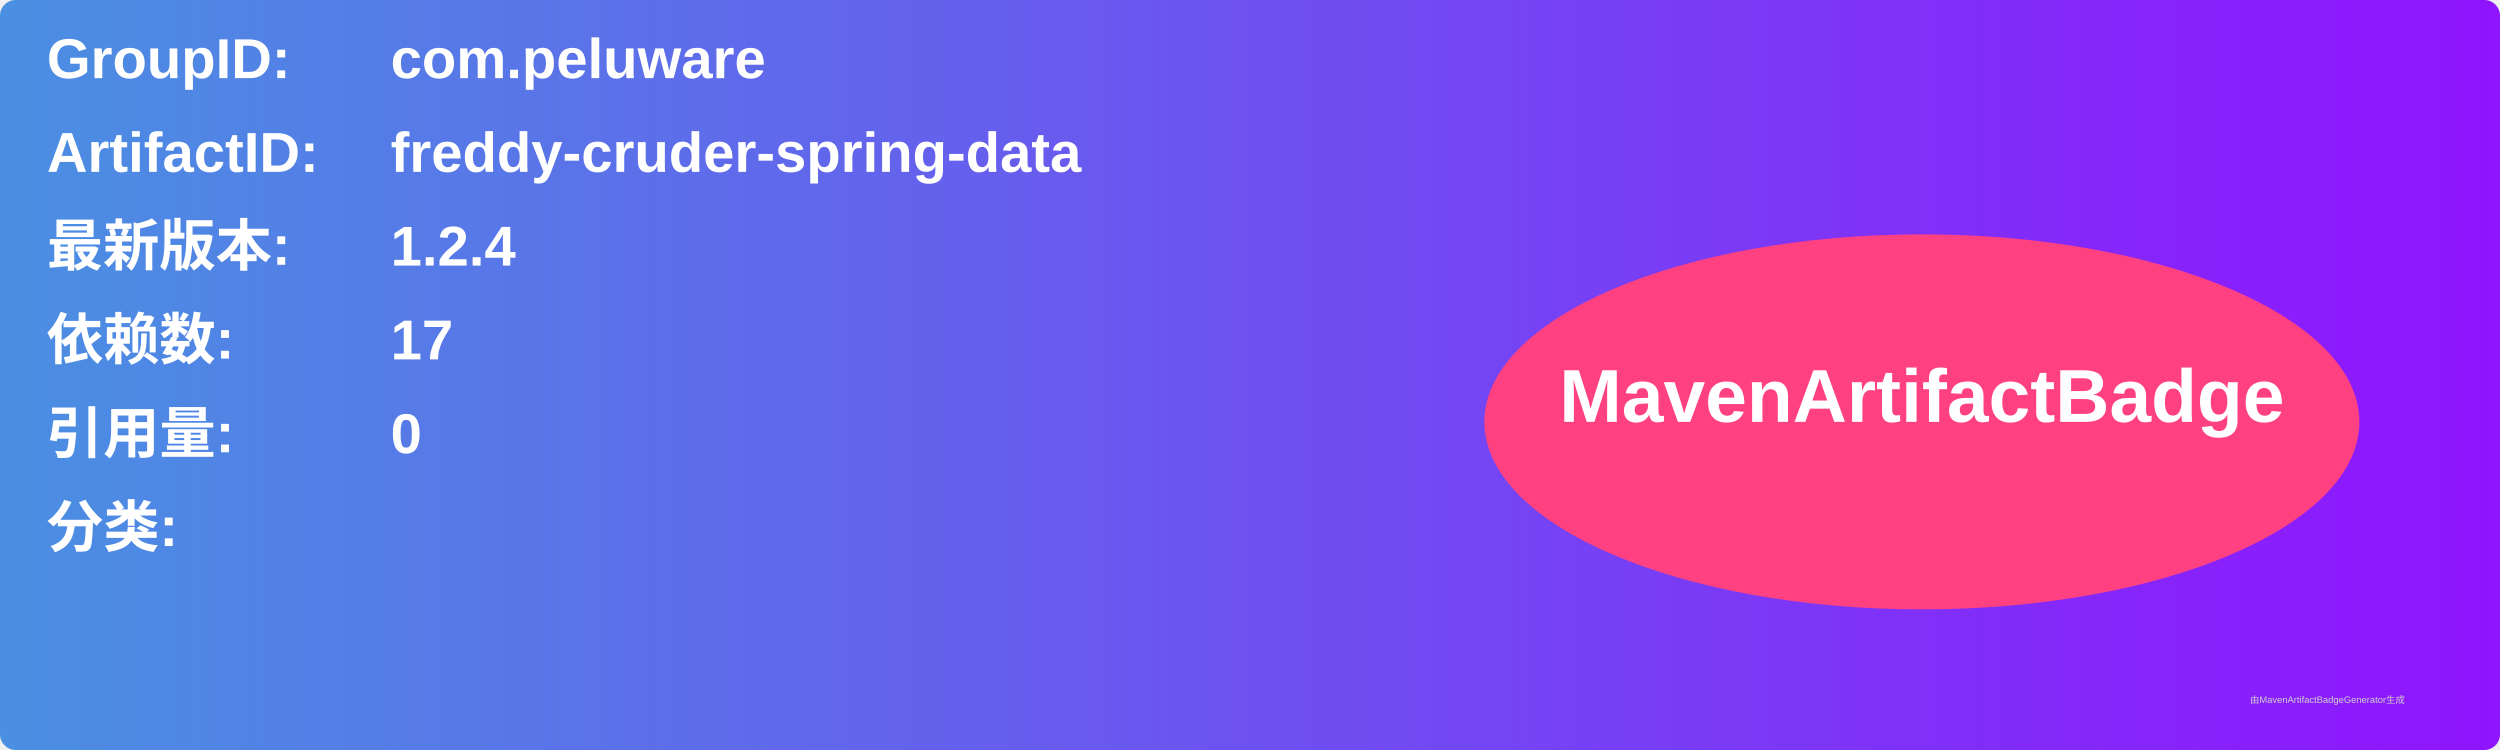
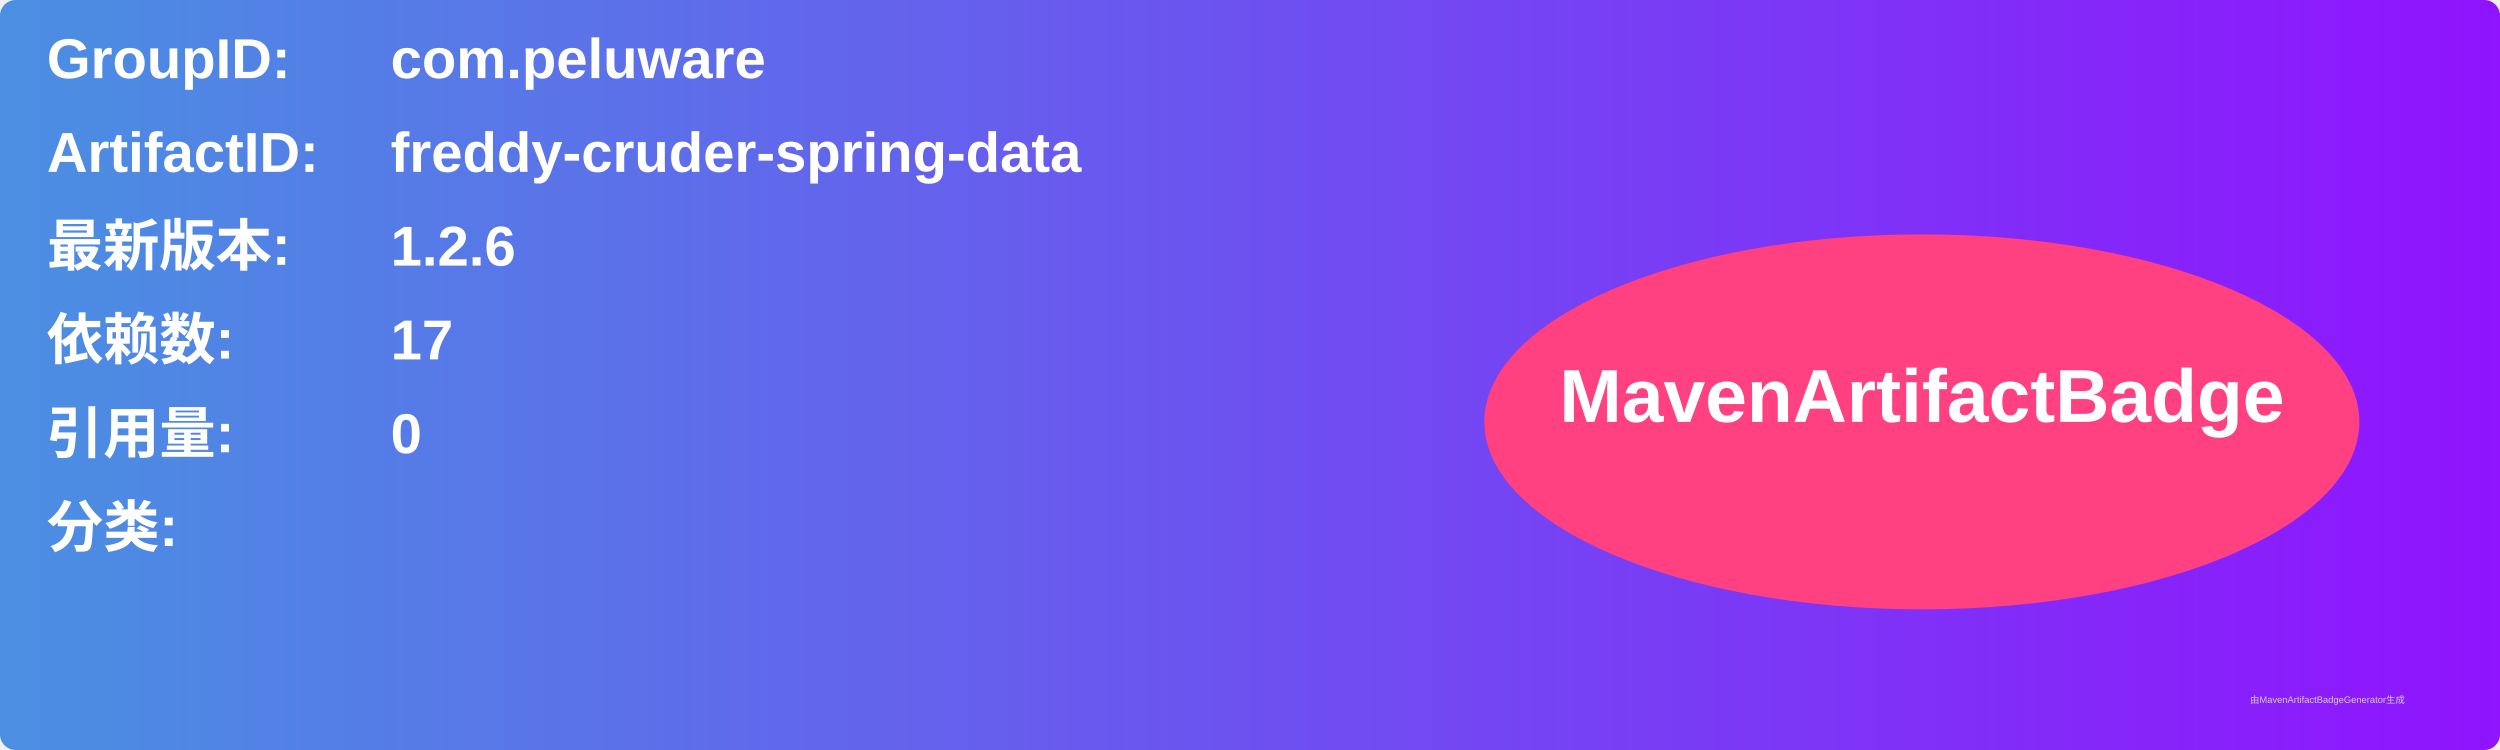
<svg xmlns="http://www.w3.org/2000/svg" width="800" height="240" viewBox="0 0 800 240">
  <linearGradient id="grad" x1="0%" y1="0%" x2="100%" y2="0%">
    <stop offset="0%" stop-color="#4a90e2" />
    <stop offset="100%" stop-color="#9013fe" />
  </linearGradient>
  <rect width="100%" height="100%" rx="5" ry="5" fill="url(#grad)" />
  <g transform="translate(15, 15)">
    <text x="0" y="10" font-family="Arial" font-size="18" fill="white" font-weight="bold" width="260">GroupID:</text>
    <text x="110" y="10" font-family="Arial" font-size="18" fill="white" font-weight="bold" width="460">com.peluware</text>
    <text x="0" y="40" font-family="Arial" font-size="18" fill="white" font-weight="bold" width="260">ArtifactID:</text>
    <text x="110" y="40" font-family="Arial" font-size="18" fill="white" font-weight="bold" width="460">freddy-cruder-spring-data</text>
    <text x="0" y="70" font-family="Arial" font-size="18" fill="white" font-weight="bold">最新版本:</text>
    <text x="110" y="70" font-family="Arial" font-size="18" fill="white" font-weight="bold">
-       <tspan font-weight="bold">1.2.4</tspan>
+       <tspan font-weight="bold">1.2.6</tspan>
    </text>
    <text x="0" y="100" font-family="Arial" font-size="18" fill="white" font-weight="bold">依赖数: </text>
    <text x="110" y="100" font-family="Arial" font-size="18" fill="white">
      <tspan font-weight="bold">17</tspan>
    </text>
    <text x="0" y="130" font-family="Arial" font-size="18" fill="white" font-weight="bold">引用量: </text>
    <text x="110" y="130" font-family="Arial" font-size="18" fill="white">
      <tspan font-weight="bold">0</tspan>
    </text>
    <text x="0" y="160" font-family="Arial" font-size="18" fill="white" font-weight="bold">分类:</text>
    <text x="10" y="190" font-family="Arial" font-size="10" fill="white">
      <tspan font-weight="bold" />
    </text>
    <ellipse cx="600" cy="120" rx="140" ry="60" fill="#ff4081" />
    <text x="600" y="120" text-anchor="middle" font-family="Arial" font-size="24" fill="white" font-weight="bold">MavenArtifactBadge</text>
  </g>
  <text x="720" y="225" font-family="Arial" font-size="3" fill="#d0d0d0">由MavenArtifactBadgeGenerator生成</text>
</svg>
